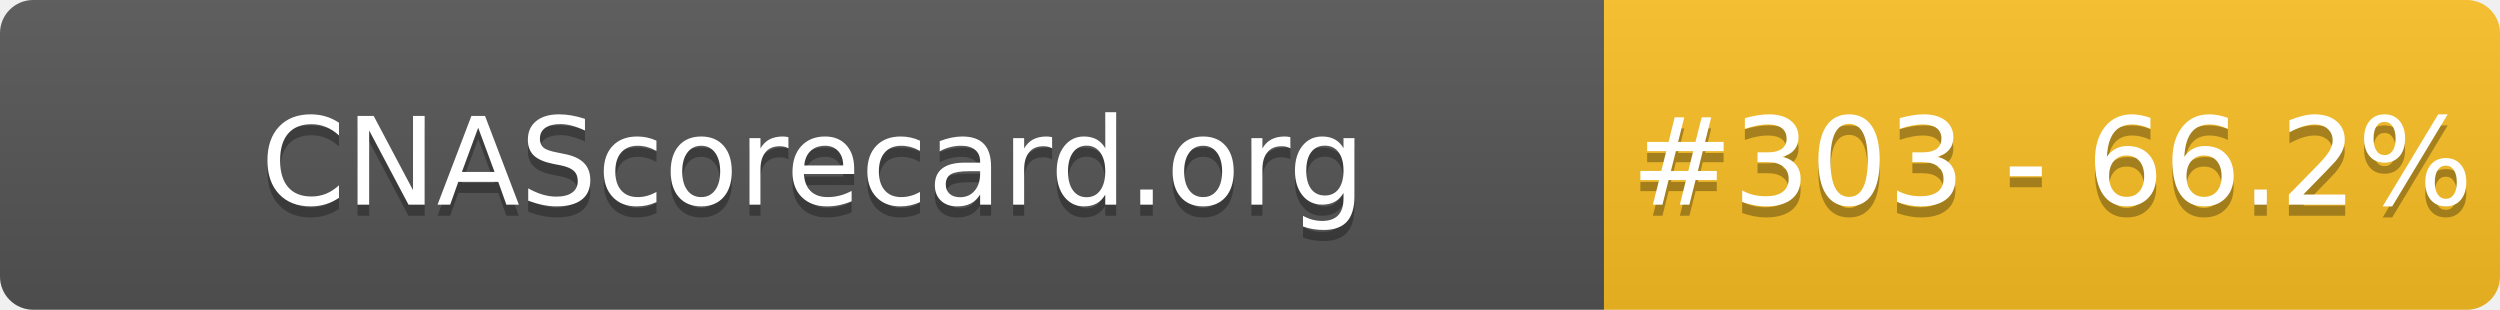
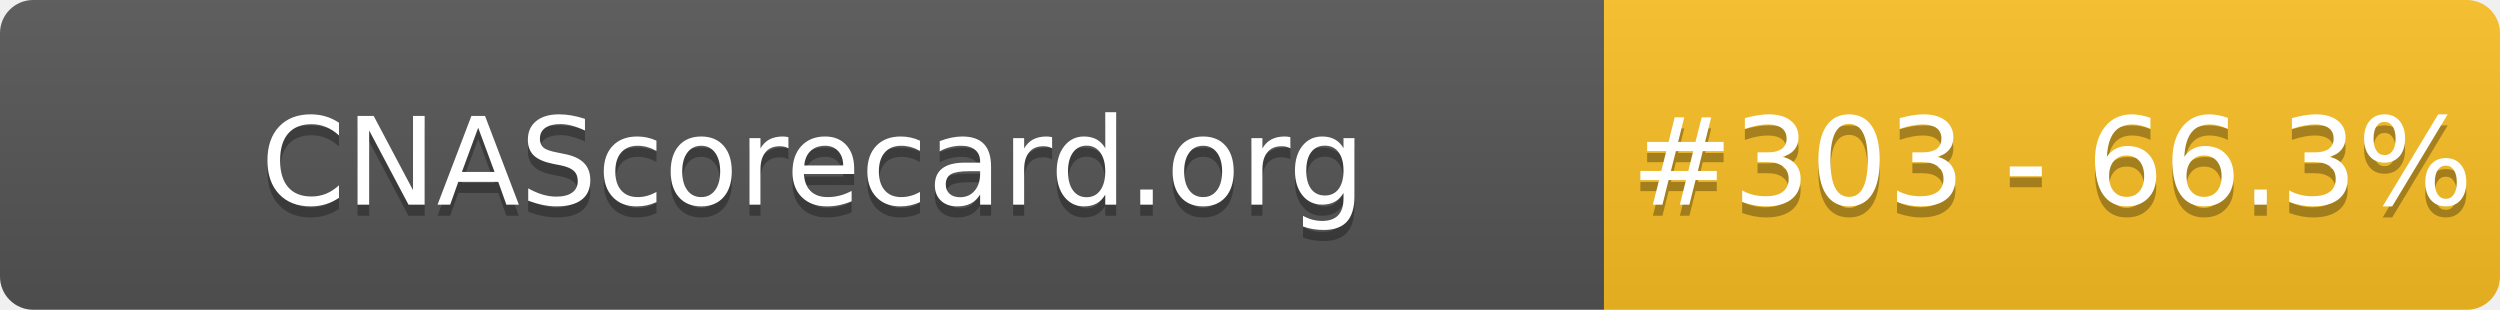
- <svg xmlns="http://www.w3.org/2000/svg" width="226" height="28" role="img" aria-label="CNAScorecard.org: #303 - 66.2%">
+ <svg xmlns="http://www.w3.org/2000/svg" width="226" height="28" role="img" aria-label="CNAScorecard.org: #303 - 66.3%">
  <linearGradient id="s" x2="0" y2="100%">
    <stop offset="0" stop-color="#bbb" stop-opacity=".1" />
    <stop offset="1" stop-opacity=".1" />
  </linearGradient>
  <clipPath id="r">
    <rect width="226" height="28" rx="3" fill="#fff" />
  </clipPath>
  <g clip-path="url(#r)">
    <rect width="145" height="28" fill="#555" />
    <rect x="145" width="81" height="28" fill="#FBBF24" />
    <rect width="226" height="28" fill="url(#s)" />
  </g>
  <g fill="#fff" text-anchor="middle" font-family="Verdana,Geneva,DejaVu Sans,sans-serif" text-rendering="geometricPrecision" font-size="110">
    <text aria-hidden="true" x="735" y="195" fill="#010101" fill-opacity=".3" transform="scale(.1)" textLength="1350">CNAScorecard.org</text>
    <text x="735" y="185" transform="scale(.1)" fill="#fff" textLength="1350">CNAScorecard.org</text>
-     <text aria-hidden="true" x="1855" y="195" fill="#010101" fill-opacity=".3" transform="scale(.1)" textLength="660">#303 - 66.2%</text>
-     <text x="1855" y="185" transform="scale(.1)" fill="#fff" textLength="660">#303 - 66.2%</text>
+     <text aria-hidden="true" x="1855" y="195" fill="#010101" fill-opacity=".3" transform="scale(.1)" textLength="660">#303 - 66.3%</text>
+     <text x="1855" y="185" transform="scale(.1)" fill="#fff" textLength="660">#303 - 66.3%</text>
  </g>
</svg>
